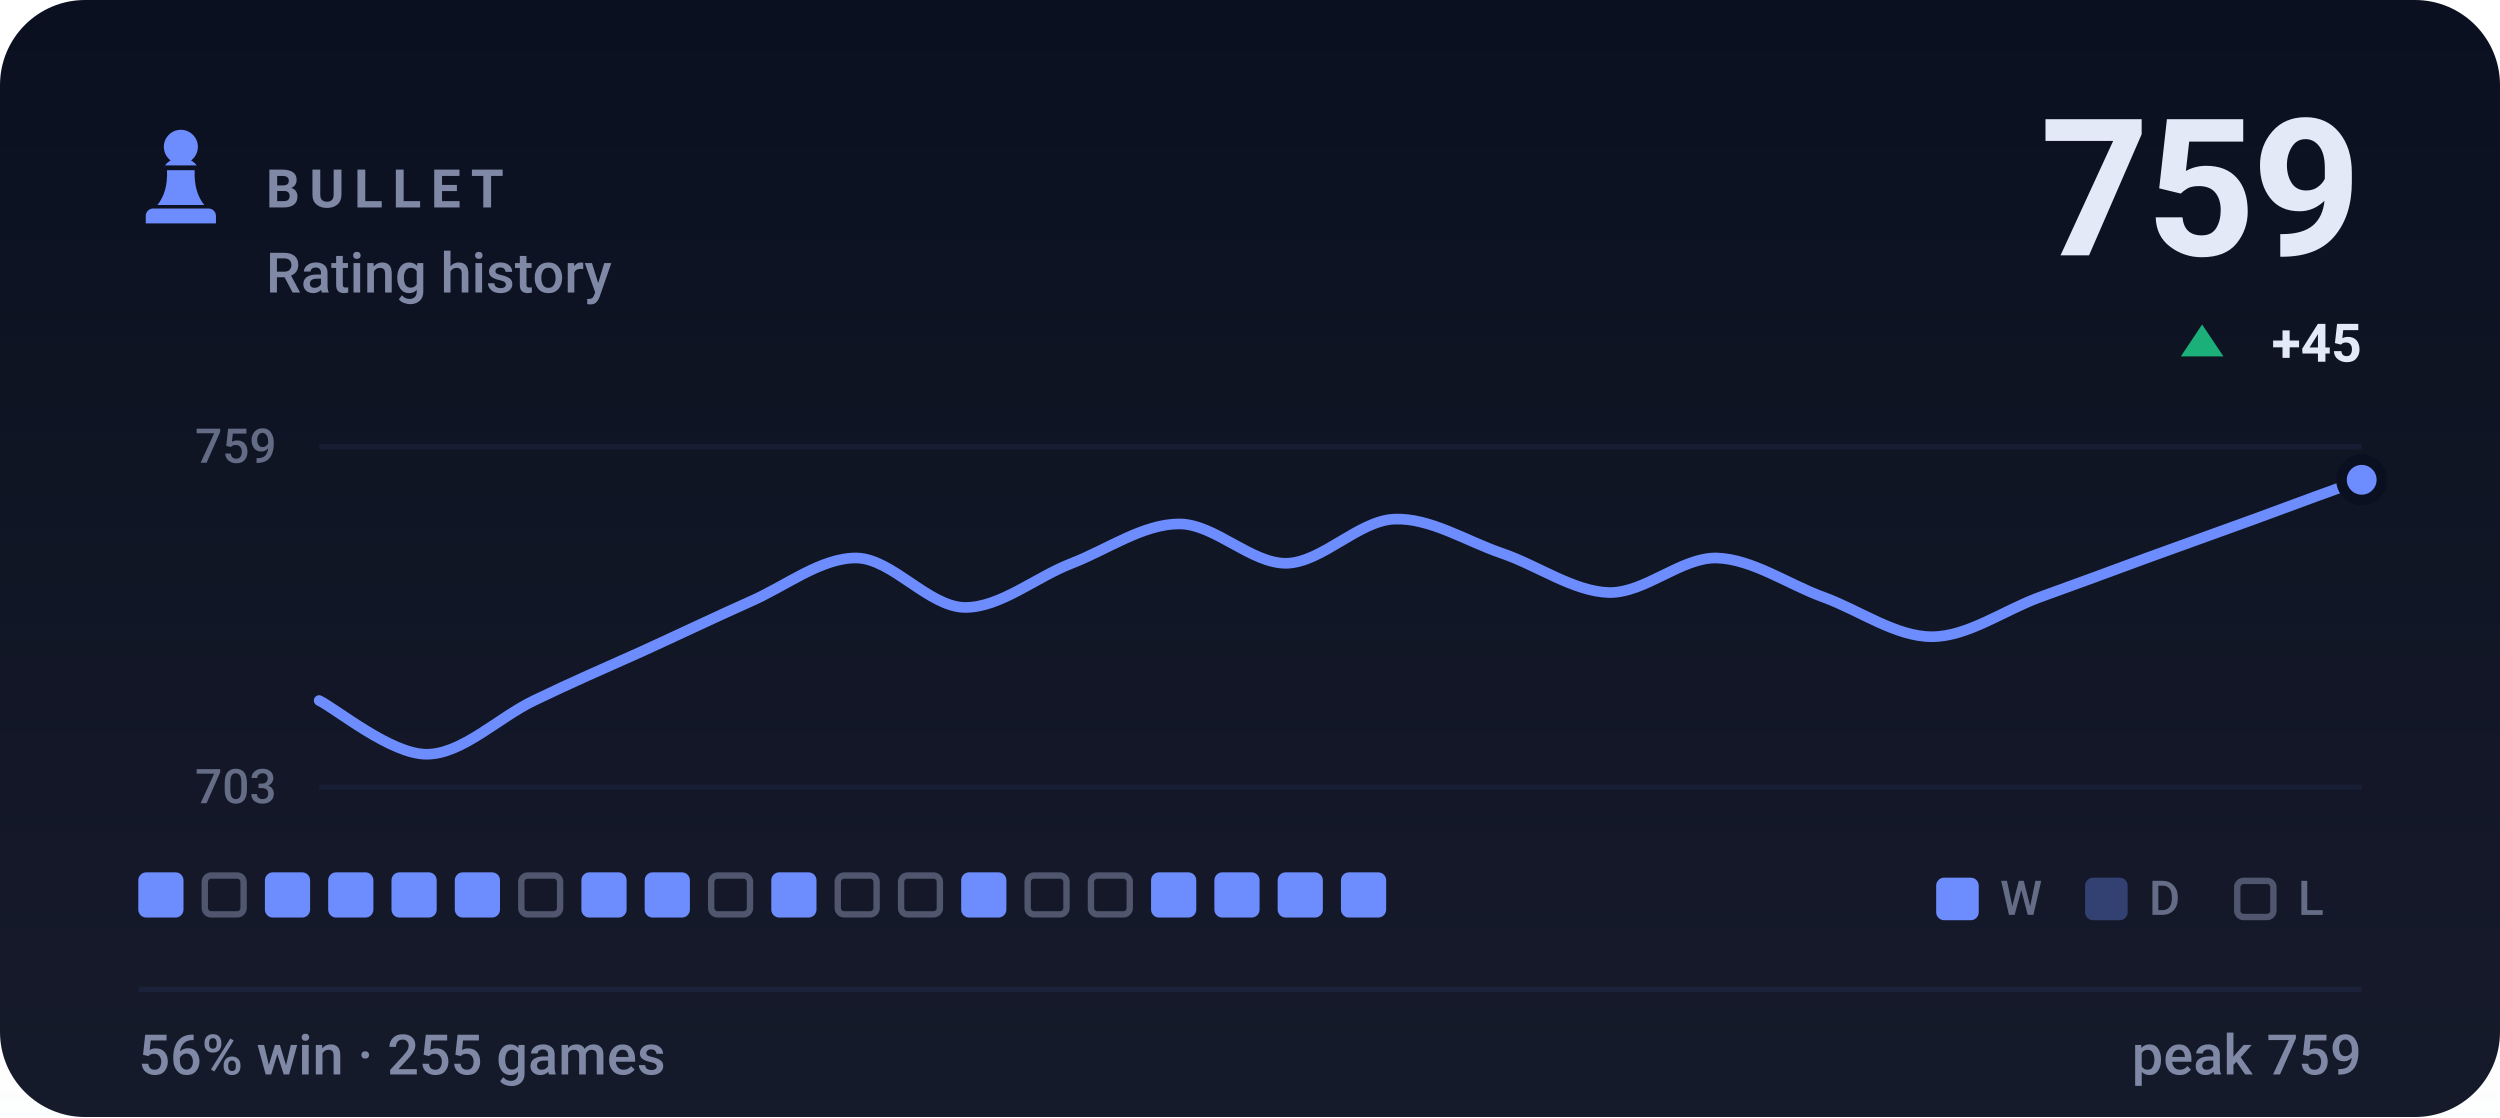
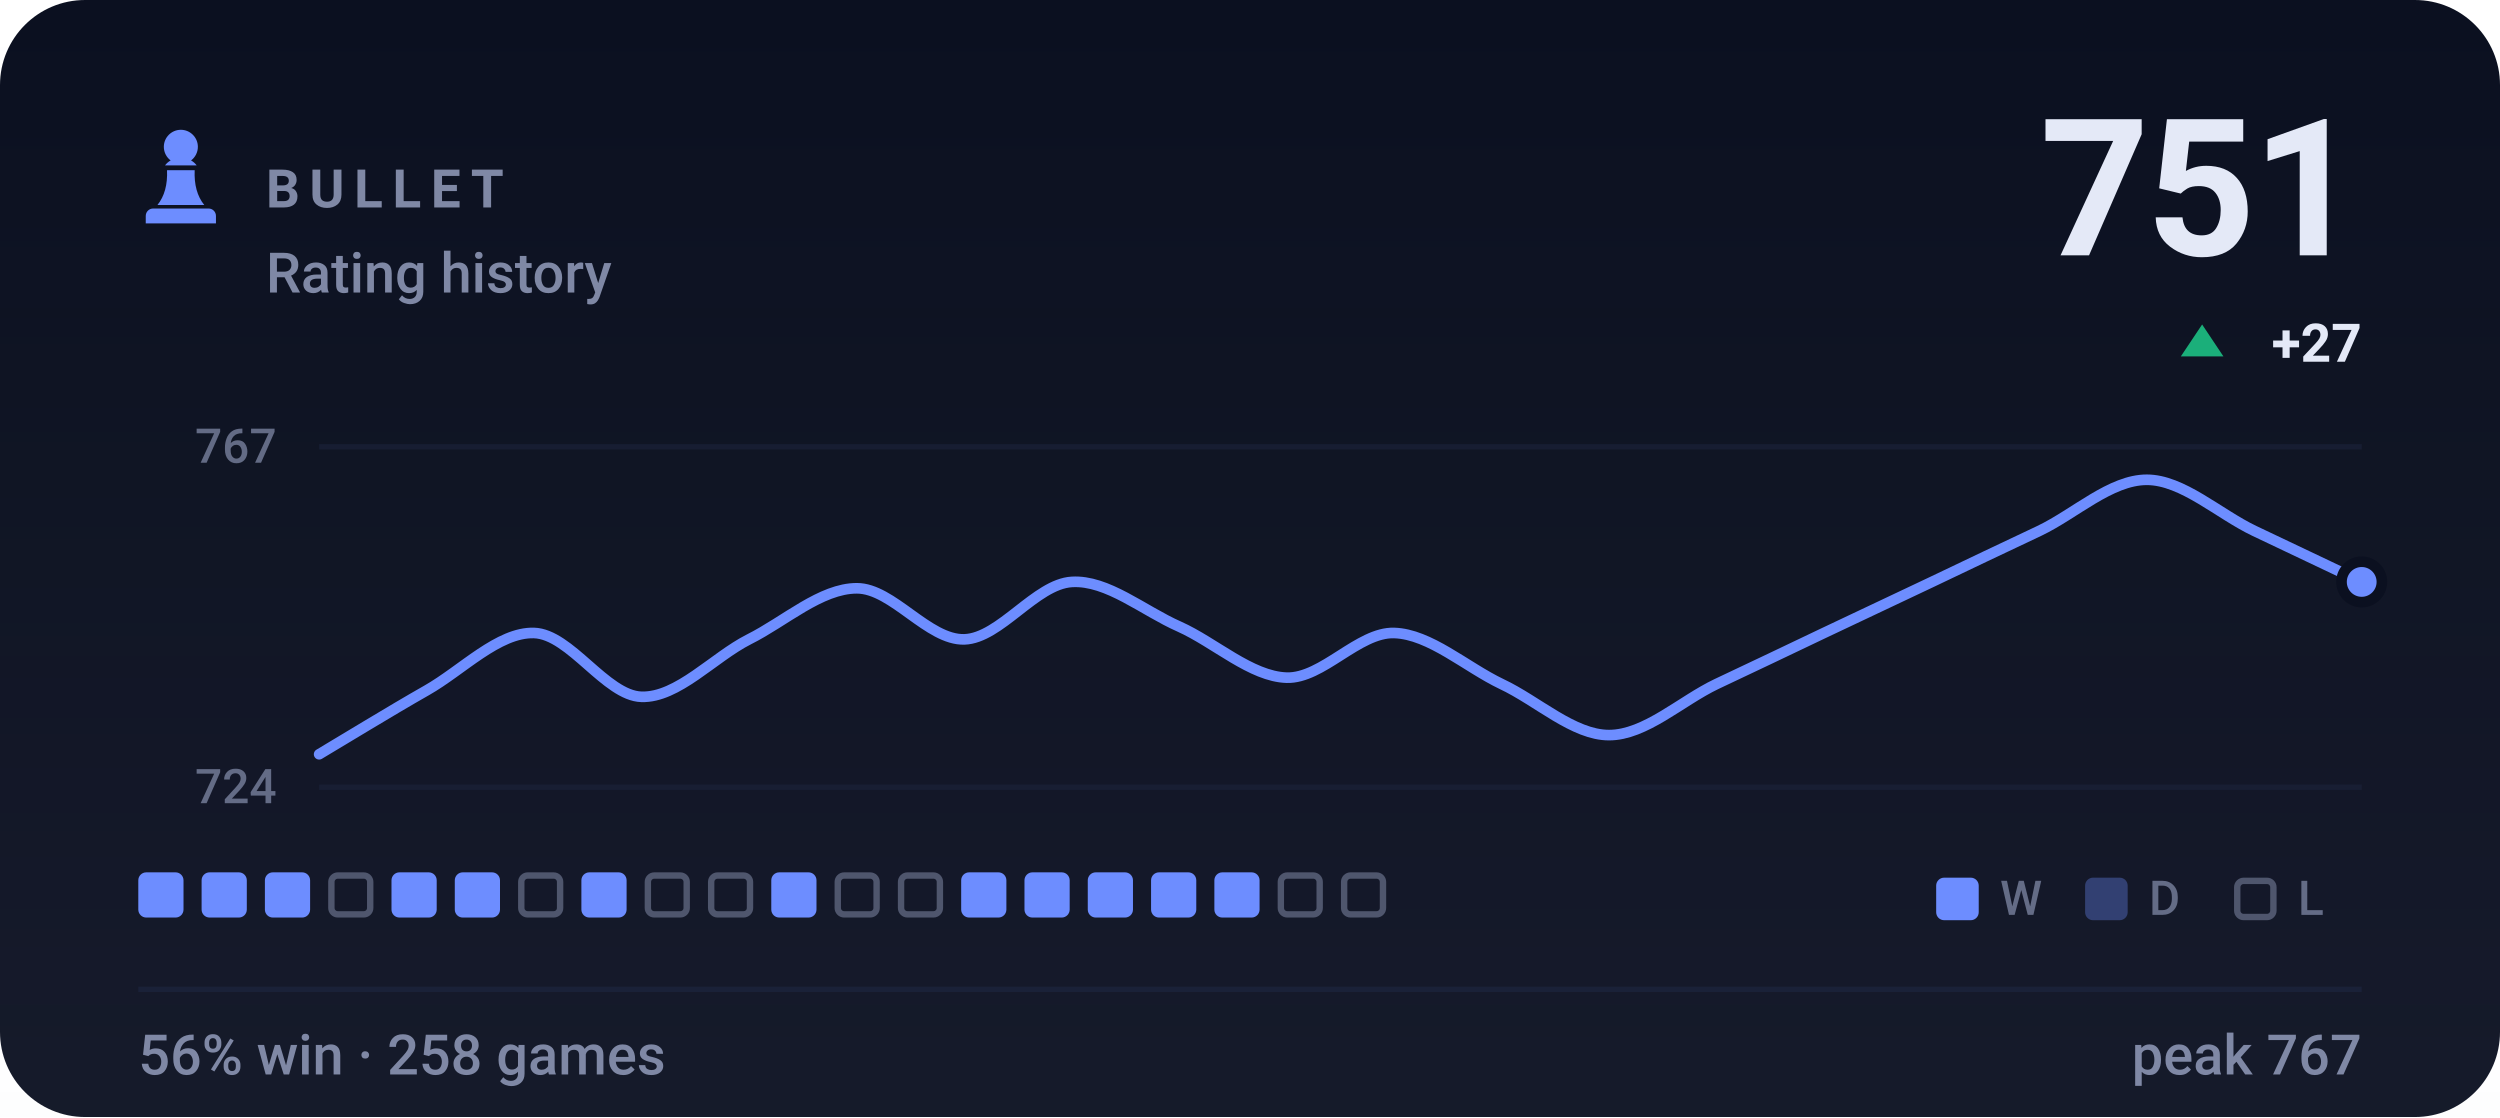
- <svg xmlns="http://www.w3.org/2000/svg" viewBox="0 0 470 210" width="470" height="210" role="img" aria-label="BULLET rating history, currently 759, 56% win rate over 255 games">
+ <svg xmlns="http://www.w3.org/2000/svg" viewBox="0 0 470 210" width="470" height="210" role="img" aria-label="BULLET rating history, currently 751, 56% win rate over 258 games">
  <style>svg{font-family:-apple-system,BlinkMacSystemFont,'Segoe UI',Roboto,'Helvetica Neue',Arial,sans-serif}text{fill:#e4e9f7;white-space:pre}.bg{fill:#0b1020}.acc{fill:#6d8dff}.win{fill:#1baf7a}.draw{fill:#8b8f96}.loss{fill:#d03b3b}.lbl{font-size:10px;font-weight:600;letter-spacing:.18em;fill:#7f88a5}.cap{font-size:10.5px;font-weight:500;fill:#7f88a5}.num{font-family:-apple-system,BlinkMacSystemFont,'Segoe UI',Roboto,'Helvetica Neue',Arial,sans-serif;font-weight:700;letter-spacing:-.02em}.tick{font-size:9px;font-weight:500;fill:#7f88a5;opacity:.75}.dl{font-size:10px;font-weight:600}.rule{stroke:#1a2138;stroke-width:1;fill:none}.grid{stroke:#1a2138;stroke-width:1;fill:none;opacity:.7}.ln{fill:none;stroke:#6d8dff;stroke-width:2;stroke-linecap:round;stroke-linejoin:round}.ring{stroke:#0b1020;stroke-width:2}.hollow{fill:none;stroke-width:1.5}.sq{fill:#e4e9f7;opacity:.035}</style>
  <rect class="bg" width="470" height="210" rx="16" />
  <defs>
    <linearGradient id="gp" x1="0" y1="0" x2="0" y2="1">
      <stop offset="0" stop-color="#e4e9f7" stop-opacity="0" />
      <stop offset="1" stop-color="#e4e9f7" stop-opacity=".05" />
    </linearGradient>
  </defs>
  <rect width="470" height="210" fill="url(#gp)" />
  <g class="acc" transform="translate(24.0,22.8) scale(0.2)">
    <path d="M50 8c-8.8 0-16 7.2-16 16 0 5.2 2.5 9.9 6.4 12.8-2.1 1.2-3.9 2.8-5.3 4.7h29.8c-1.4-1.9-3.2-3.5-5.3-4.7C63.5 33.9 66 29.2 66 24c0-8.8-7.2-16-16-16zM37 46c.6 13.6-2.4 24.5-9 32.7h44c-6.6-8.2-9.6-19.1-9-32.7H37zM24 82h52c3.9 0 7 3.1 7 7v7H17v-7c0-3.9 3.1-7 7-7z" />
  </g>
  <text class="lbl" x="50" y="39">BULLET</text>
  <text class="cap" x="50" y="55">Rating history</text>
-   <text class="num" x="444" y="48" text-anchor="end" style="font-size:36px">759</text>
+   <text class="num" x="444" y="48" text-anchor="end" style="font-size:36px">751</text>
  <path fill="#1baf7a" d="M414 61L418 67H410Z" />
-   <text class="dl" x="444" y="68" text-anchor="end" fill="#1baf7a">+45</text>
+   <text class="dl" x="444" y="68" text-anchor="end" fill="#1baf7a">+27</text>
  <line class="grid" x1="60" y1="84" x2="444" y2="84" />
  <line class="grid" x1="60" y1="148" x2="444" y2="148" />
-   <text class="tick" x="52" y="87" text-anchor="end">759</text>
-   <text class="tick" x="52" y="151" text-anchor="end">703</text>
-   <path class="ln" d="M60.0 131.7C63.4 133.4 73.5 141.8 80.2 141.8C86.9 141.8 93.7 134.9 100.4 131.7C107.2 128.4 113.9 125.5 120.6 122.5C127.4 119.4 134.1 116.2 140.8 113.2C147.6 110.3 154.3 104.8 161.1 104.9C167.8 105.1 174.5 114.0 181.3 114.2C188.0 114.3 194.7 108.5 201.5 105.9C208.2 103.3 214.9 98.5 221.7 98.5C228.4 98.5 235.2 106.0 241.9 105.9C248.6 105.7 255.4 97.9 262.1 97.6C268.8 97.3 275.6 101.7 282.3 104.0C289.1 106.3 295.8 111.2 302.5 111.4C309.3 111.5 316.0 104.8 322.7 104.9C329.5 105.1 336.2 109.9 342.9 112.3C349.7 114.8 356.4 119.7 363.2 119.7C369.9 119.7 376.6 114.8 383.4 112.3C390.1 109.9 396.8 107.4 403.6 104.9C410.3 102.5 417.1 100.0 423.8 97.6C430.5 95.1 440.6 91.4 444.0 90.2" />
-   <circle class="acc ring" cx="444.0" cy="90.2" r="3.8" />
+   <text class="tick" x="52" y="87" text-anchor="end">767</text>
+   <text class="tick" x="52" y="151" text-anchor="end">724</text>
+   <path class="ln" d="M60.0 141.8C63.4 139.8 73.5 133.6 80.2 129.8C86.9 126.0 93.7 118.8 100.4 119.0C107.2 119.2 113.9 130.8 120.6 131.0C127.4 131.2 134.1 123.6 140.8 120.2C147.6 116.8 154.3 110.6 161.1 110.6C167.8 110.6 174.5 120.4 181.3 120.2C188.0 120.0 194.7 109.8 201.5 109.4C208.2 109.0 214.9 114.8 221.7 117.8C228.4 120.8 235.2 127.2 241.9 127.4C248.6 127.6 255.4 118.8 262.1 119.0C268.8 119.2 275.6 125.4 282.3 128.6C289.1 131.8 295.8 138.2 302.5 138.2C309.3 138.2 316.0 131.8 322.7 128.6C329.5 125.4 336.2 122.2 342.9 119.0C349.7 115.8 356.4 112.6 363.2 109.4C369.9 106.2 376.6 103.0 383.4 99.8C390.1 96.6 396.8 90.2 403.6 90.2C410.3 90.2 417.1 96.6 423.8 99.8C430.5 103.0 440.6 107.8 444.0 109.4" />
+   <circle class="acc ring" cx="444.0" cy="109.4" r="3.8" />
  <rect x="26.0" y="164" width="8.5" height="8.5" rx="1.5" fill="#6d8dff" />
-   <rect x="38.5" y="164.6" width="7.3" height="7.3" rx="1.2" fill="none" stroke="#7f88a5" stroke-width="1.2" opacity=".55" />
+   <rect x="37.9" y="164" width="8.5" height="8.5" rx="1.5" fill="#6d8dff" />
  <rect x="49.8" y="164" width="8.5" height="8.5" rx="1.5" fill="#6d8dff" />
-   <rect x="61.7" y="164" width="8.5" height="8.5" rx="1.5" fill="#6d8dff" />
+   <rect x="62.3" y="164.6" width="7.3" height="7.3" rx="1.2" fill="none" stroke="#7f88a5" stroke-width="1.2" opacity=".55" />
  <rect x="73.6" y="164" width="8.5" height="8.5" rx="1.5" fill="#6d8dff" />
  <rect x="85.5" y="164" width="8.5" height="8.5" rx="1.5" fill="#6d8dff" />
  <rect x="98.0" y="164.6" width="7.3" height="7.3" rx="1.2" fill="none" stroke="#7f88a5" stroke-width="1.2" opacity=".55" />
  <rect x="109.3" y="164" width="8.5" height="8.5" rx="1.5" fill="#6d8dff" />
-   <rect x="121.2" y="164" width="8.5" height="8.5" rx="1.5" fill="#6d8dff" />
+   <rect x="121.8" y="164.6" width="7.3" height="7.3" rx="1.2" fill="none" stroke="#7f88a5" stroke-width="1.2" opacity=".55" />
  <rect x="133.7" y="164.6" width="7.3" height="7.3" rx="1.2" fill="none" stroke="#7f88a5" stroke-width="1.2" opacity=".55" />
  <rect x="145.0" y="164" width="8.5" height="8.5" rx="1.5" fill="#6d8dff" />
  <rect x="157.5" y="164.6" width="7.3" height="7.3" rx="1.2" fill="none" stroke="#7f88a5" stroke-width="1.2" opacity=".55" />
  <rect x="169.4" y="164.6" width="7.3" height="7.3" rx="1.2" fill="none" stroke="#7f88a5" stroke-width="1.2" opacity=".55" />
  <rect x="180.7" y="164" width="8.5" height="8.5" rx="1.5" fill="#6d8dff" />
-   <rect x="193.2" y="164.6" width="7.3" height="7.3" rx="1.2" fill="none" stroke="#7f88a5" stroke-width="1.2" opacity=".55" />
-   <rect x="205.1" y="164.6" width="7.3" height="7.3" rx="1.2" fill="none" stroke="#7f88a5" stroke-width="1.2" opacity=".55" />
+   <rect x="192.6" y="164" width="8.5" height="8.5" rx="1.5" fill="#6d8dff" />
+   <rect x="204.5" y="164" width="8.5" height="8.5" rx="1.5" fill="#6d8dff" />
  <rect x="216.4" y="164" width="8.5" height="8.5" rx="1.5" fill="#6d8dff" />
  <rect x="228.3" y="164" width="8.5" height="8.5" rx="1.5" fill="#6d8dff" />
-   <rect x="240.2" y="164" width="8.5" height="8.5" rx="1.5" fill="#6d8dff" />
-   <rect x="252.1" y="164" width="8.5" height="8.5" rx="1.5" fill="#6d8dff" />
+   <rect x="240.8" y="164.6" width="7.3" height="7.3" rx="1.2" fill="none" stroke="#7f88a5" stroke-width="1.2" opacity=".55" />
+   <rect x="252.7" y="164.6" width="7.3" height="7.3" rx="1.2" fill="none" stroke="#7f88a5" stroke-width="1.2" opacity=".55" />
  <rect x="364" y="165" width="8" height="8" rx="1.5" fill="#6d8dff" />
  <text class="tick" x="376" y="172">W</text>
  <rect x="392" y="165" width="8" height="8" rx="1.5" fill="#6d8dff" opacity=".34" />
  <text class="tick" x="404" y="172">D</text>
  <rect x="420.6" y="165.6" width="6.8" height="6.8" rx="1.2" fill="none" stroke="#7f88a5" stroke-width="1.2" opacity=".55" />
  <text class="tick" x="432" y="172">L</text>
  <line class="rule" x1="26" y1="186" x2="444" y2="186" />
-   <text class="cap" x="26" y="202">56% win · 255 games</text>
-   <text class="cap" x="444" y="202" text-anchor="end">peak 759</text>
+   <text class="cap" x="26" y="202">56% win · 258 games</text>
+   <text class="cap" x="444" y="202" text-anchor="end">peak 767</text>
</svg>
